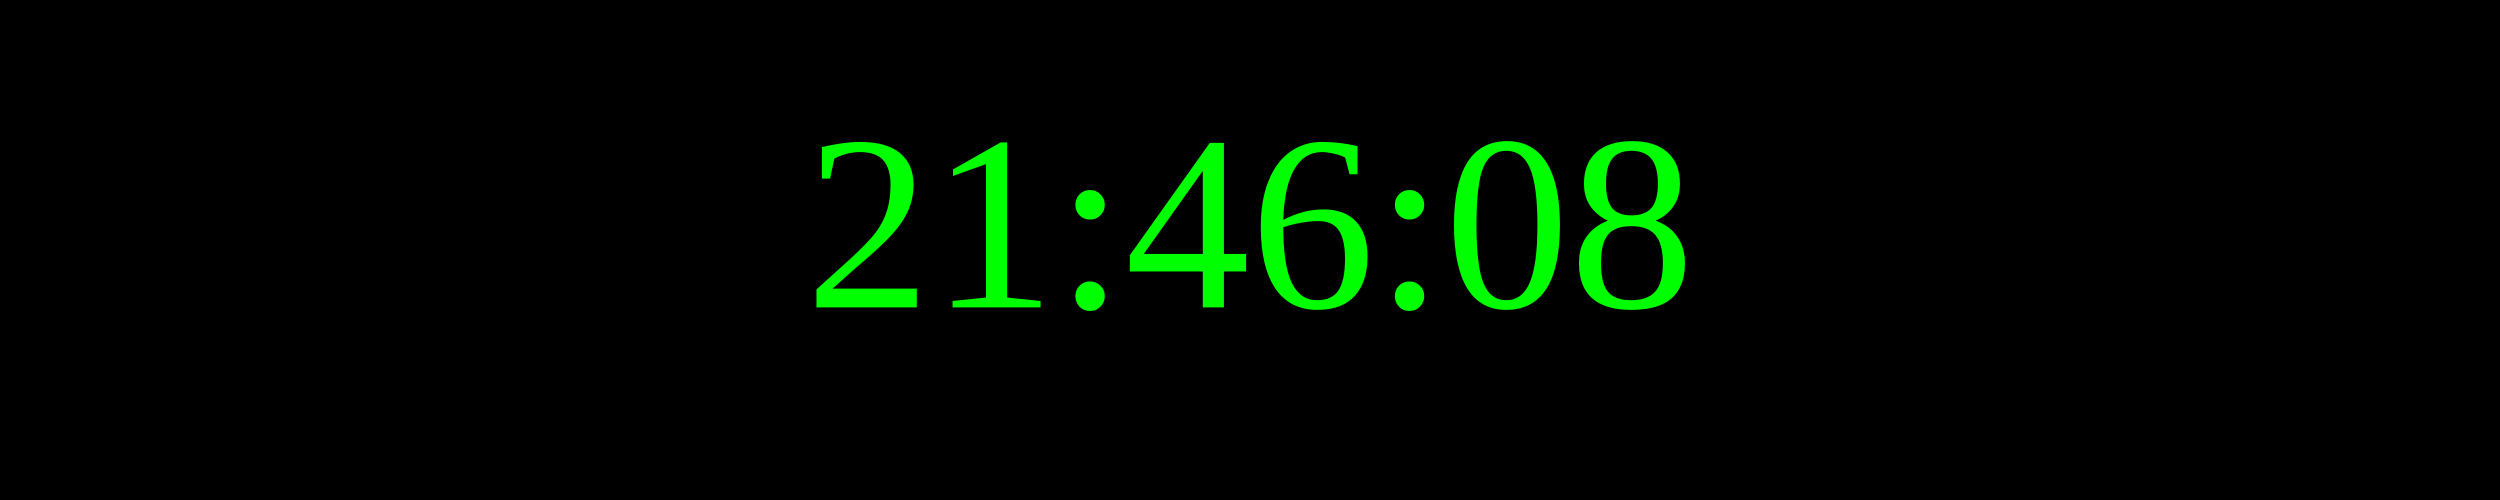
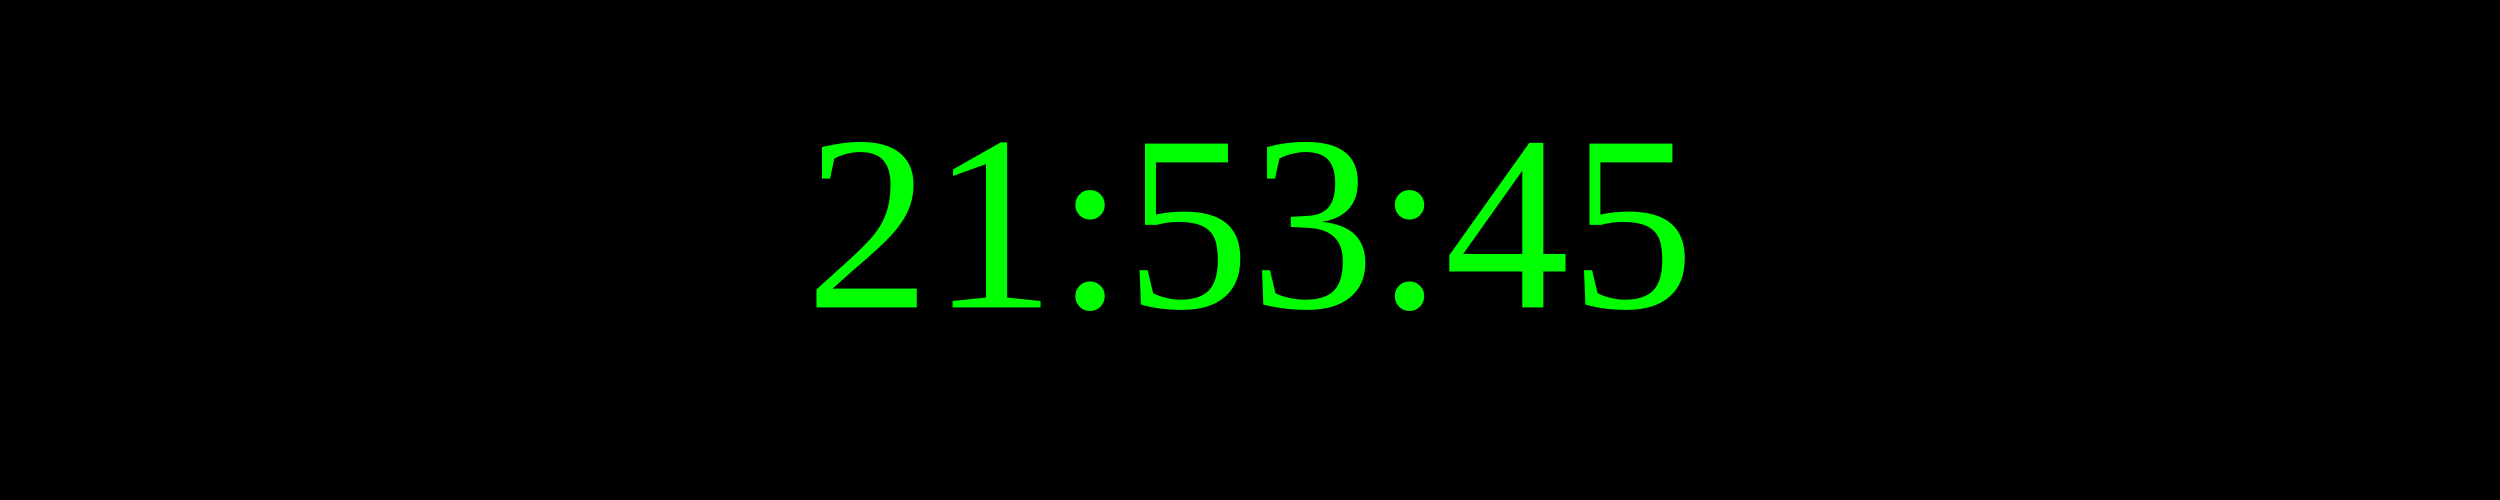
<svg xmlns="http://www.w3.org/2000/svg" width="250" height="50">
  <rect width="100%" height="100%" fill="black" />
  <text x="50%" y="50%" font-size="25" fill="lime" text-anchor="middle" dominant-baseline="middle">
- 21:46:08
+ 21:53:45
</text>
</svg>
